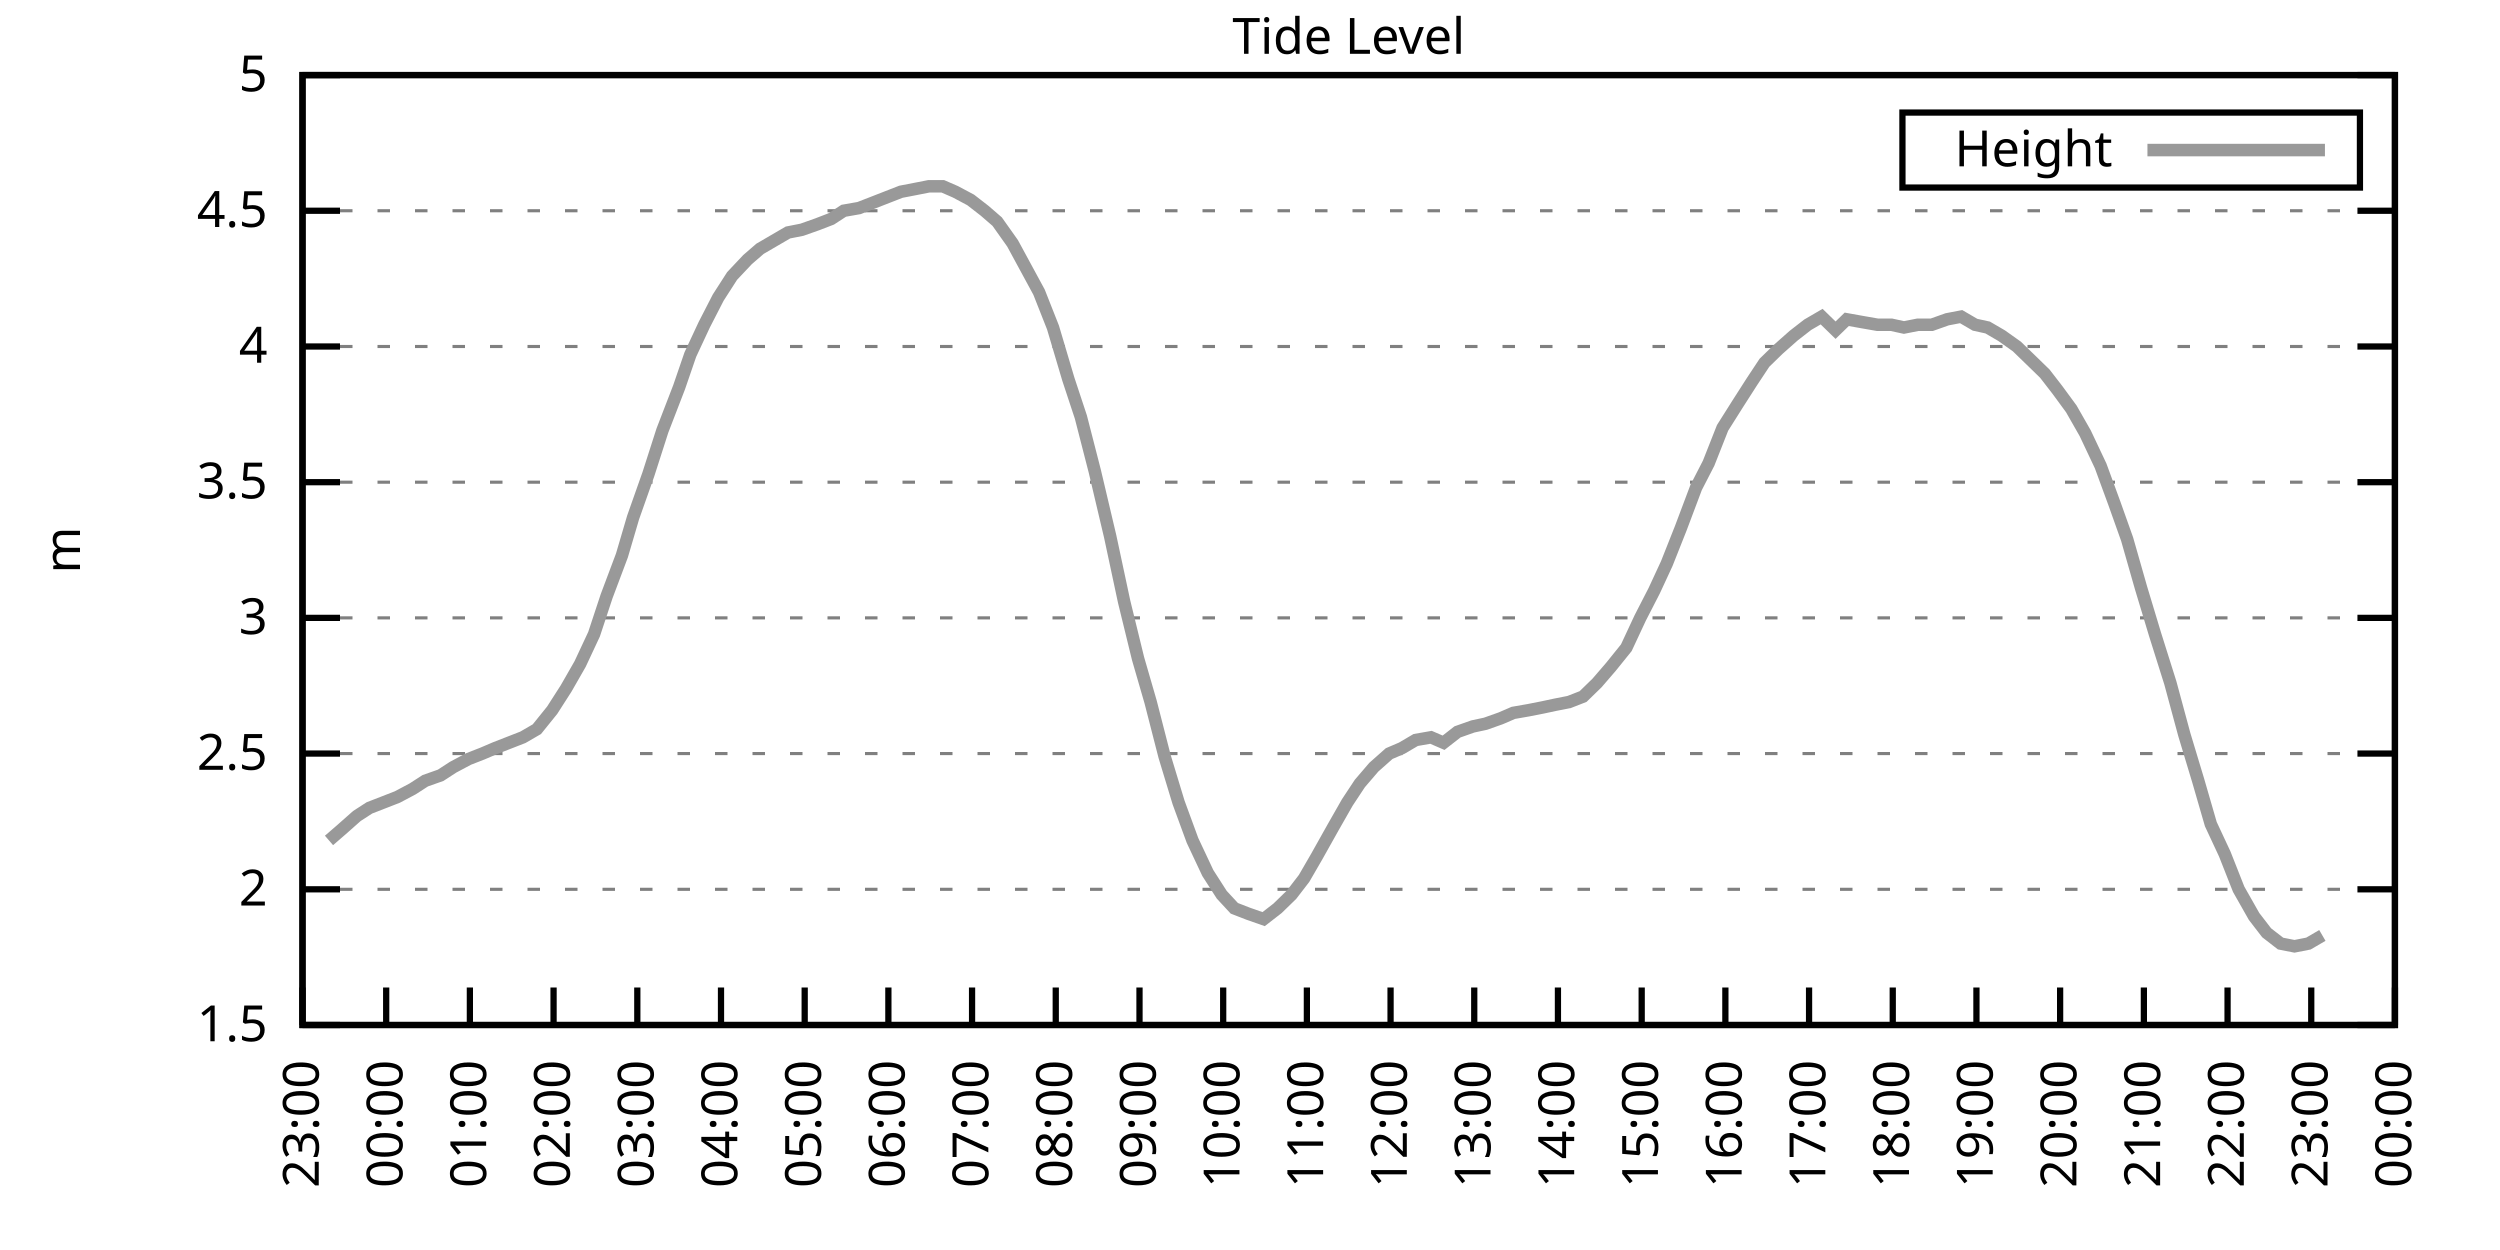
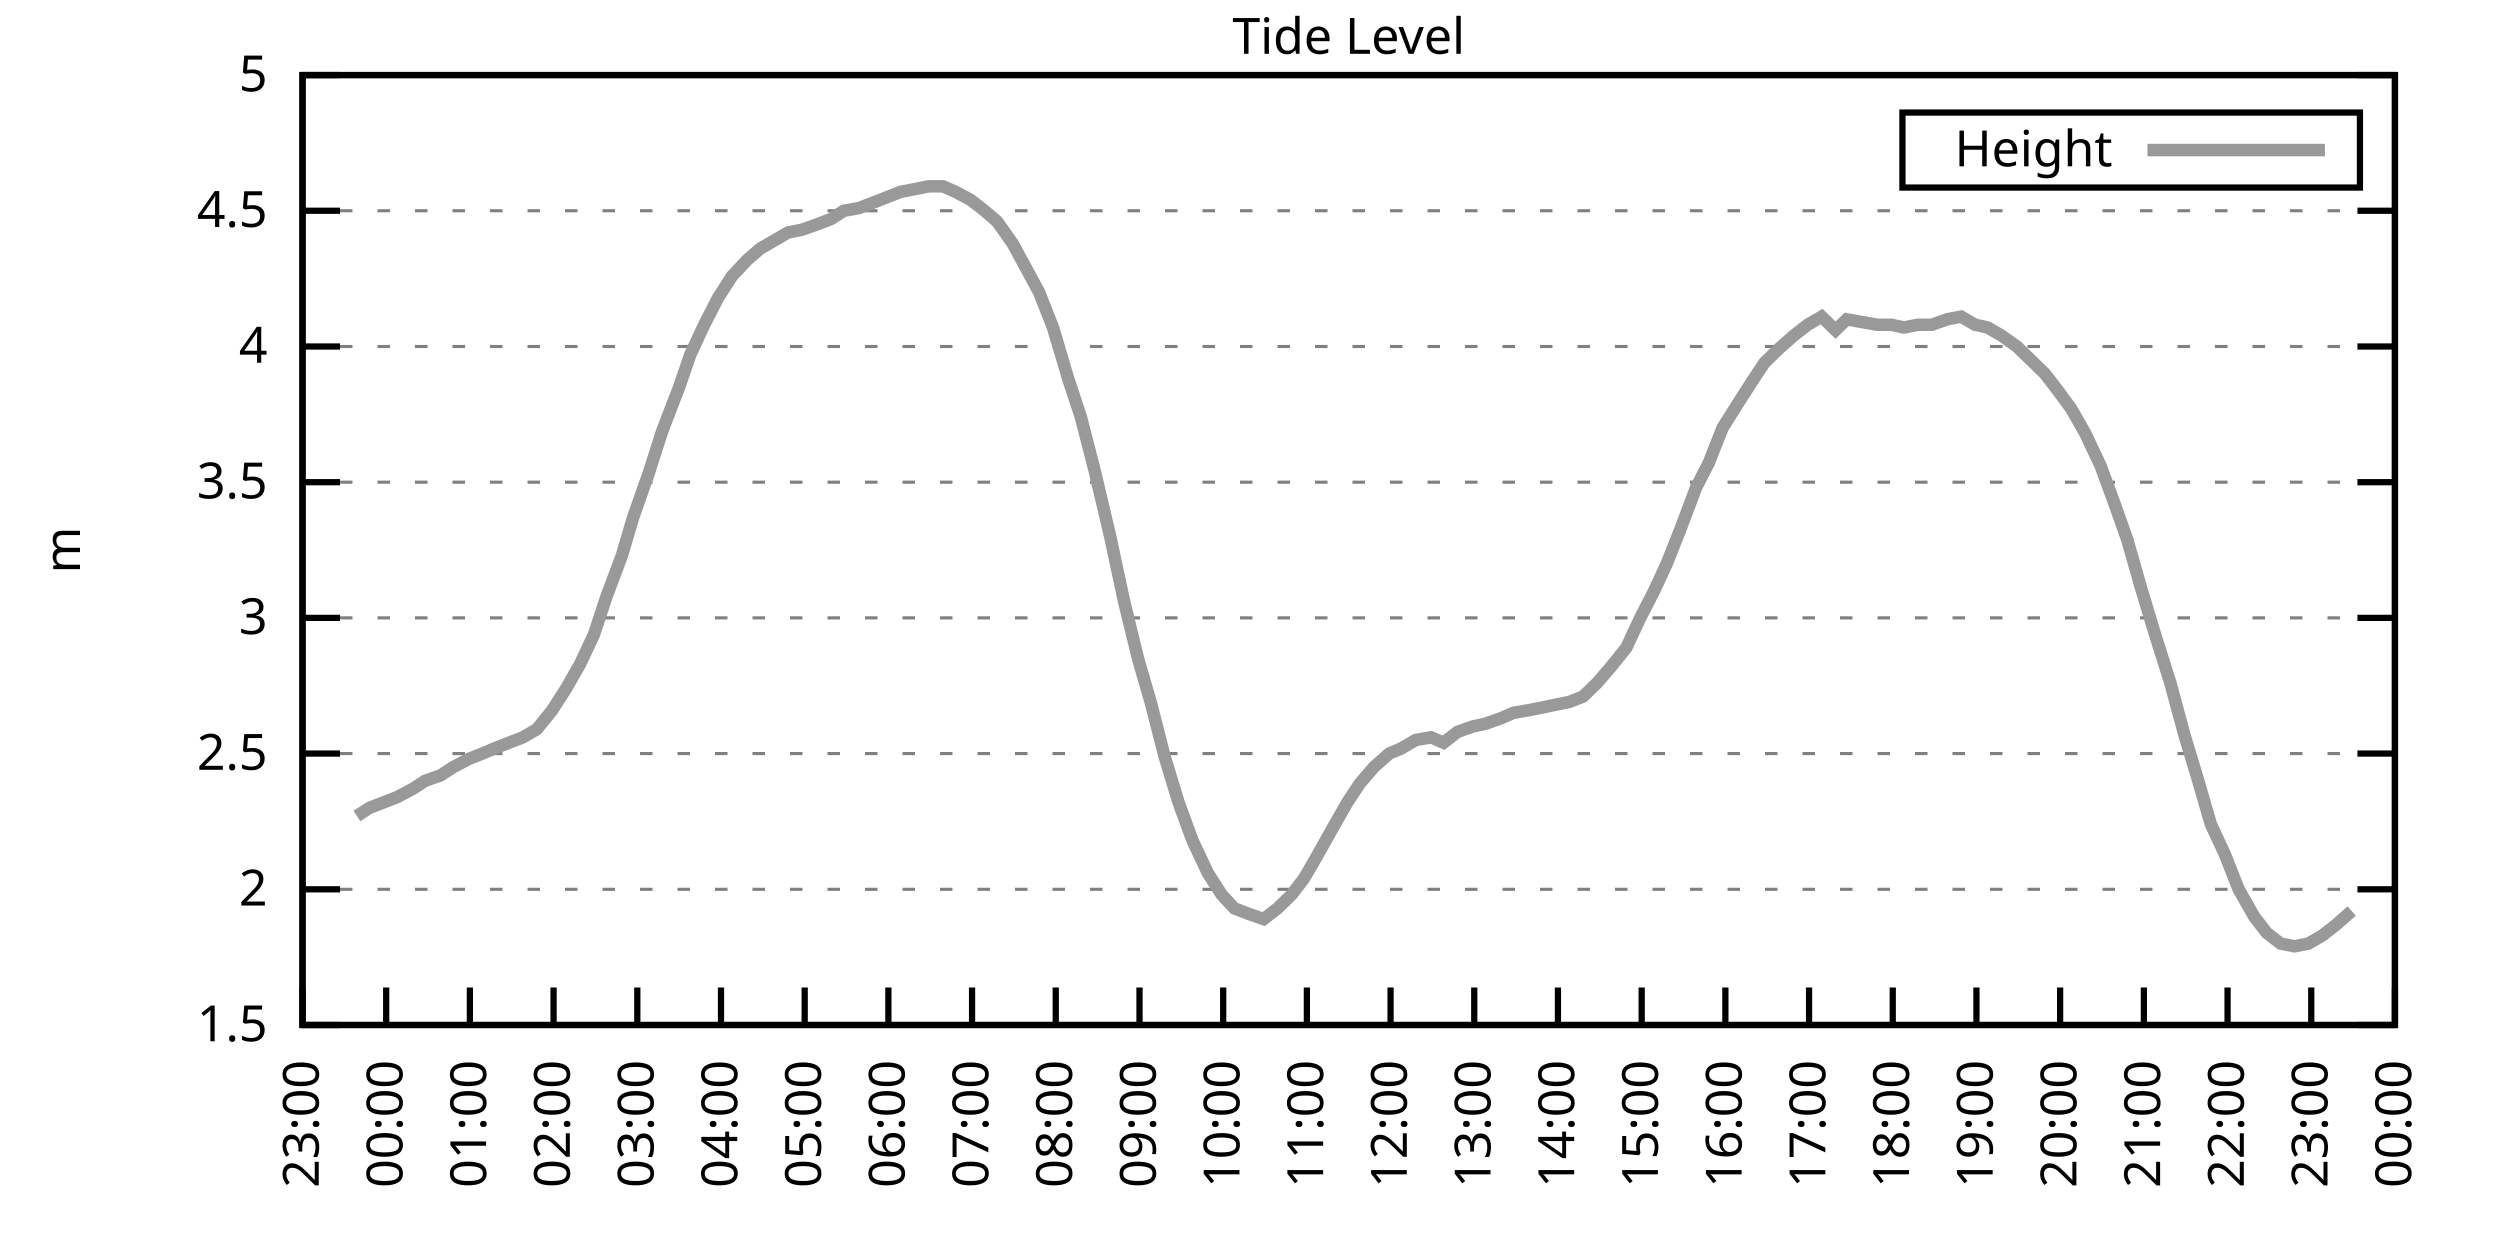
<svg xmlns="http://www.w3.org/2000/svg" xmlns:xlink="http://www.w3.org/1999/xlink" width="400" height="200" viewBox="0 0 400 200">
  <g id="gnuplot_canvas">
    <rect x="0" y="0" width="400" height="200" fill="none" />
    <defs>
      <circle id="gpDot" r="0.5" stroke-width="0.5" stroke="currentColor" />
      <path id="gpPt0" stroke-width="0.333" stroke="currentColor" d="M-1,0 h2 M0,-1 v2" />
      <path id="gpPt1" stroke-width="0.333" stroke="currentColor" d="M-1,-1 L1,1 M1,-1 L-1,1" />
      <path id="gpPt2" stroke-width="0.333" stroke="currentColor" d="M-1,0 L1,0 M0,-1 L0,1 M-1,-1 L1,1 M-1,1 L1,-1" />
      <rect id="gpPt3" stroke-width="0.333" stroke="currentColor" x="-1" y="-1" width="2" height="2" />
      <rect id="gpPt4" stroke-width="0.333" stroke="currentColor" fill="currentColor" x="-1" y="-1" width="2" height="2" />
      <circle id="gpPt5" stroke-width="0.333" stroke="currentColor" cx="0" cy="0" r="1" />
      <use xlink:href="#gpPt5" id="gpPt6" fill="currentColor" stroke="none" />
      <path id="gpPt7" stroke-width="0.333" stroke="currentColor" d="M0,-1.33 L-1.33,0.67 L1.33,0.67 z" />
      <use xlink:href="#gpPt7" id="gpPt8" fill="currentColor" stroke="none" />
      <use xlink:href="#gpPt7" id="gpPt9" stroke="currentColor" transform="rotate(180)" />
      <use xlink:href="#gpPt9" id="gpPt10" fill="currentColor" stroke="none" />
      <use xlink:href="#gpPt3" id="gpPt11" stroke="currentColor" transform="rotate(45)" />
      <use xlink:href="#gpPt11" id="gpPt12" fill="currentColor" stroke="none" />
      <path id="gpPt13" stroke-width="0.333" stroke="currentColor" d="M0,1.330 L1.265,0.411 L0.782,-1.067 L-0.782,-1.076 L-1.265,0.411 z" />
      <use xlink:href="#gpPt13" id="gpPt14" fill="currentColor" stroke="none" />
      <filter id="textbox" filterUnits="objectBoundingBox" x="0" y="0" height="1" width="1">
        <feFlood flood-color="white" flood-opacity="1" result="bgnd" />
        <feComposite in="SourceGraphic" in2="bgnd" operator="atop" />
      </filter>
      <filter id="greybox" filterUnits="objectBoundingBox" x="0" y="0" height="1" width="1">
        <feFlood flood-color="lightgrey" flood-opacity="1" result="grey" />
        <feComposite in="SourceGraphic" in2="grey" operator="atop" />
      </filter>
    </defs>
    <g fill="none" color="white" stroke="currentColor" stroke-width="1.00" stroke-linecap="butt" stroke-linejoin="miter">
</g>
    <g fill="none" color="black" stroke="currentColor" stroke-width="1.00" stroke-linecap="butt" stroke-linejoin="miter">
      <g stroke="none" shape-rendering="crispEdges">
        <polygon fill="rgb(255, 255, 255)" points="48.40,164.00 383.18,164.00 383.18,12.02 48.40,12.02 " />
      </g>
    </g>
    <g fill="none" color="black" stroke="currentColor" stroke-width="1.00" stroke-linecap="butt" stroke-linejoin="miter">
</g>
    <g fill="none" color="black" stroke="black" stroke-width="0.50" stroke-linecap="butt" stroke-linejoin="miter">
</g>
    <g fill="none" color="gray" stroke="currentColor" stroke-width="0.50" stroke-linecap="butt" stroke-linejoin="miter">
      <path stroke="gray" stroke-dasharray="2,4" class="gridline" d="M48.40,164.00 L383.19,164.00  " />
    </g>
    <g fill="none" color="gray" stroke="gray" stroke-width="1.00" stroke-linecap="butt" stroke-linejoin="miter">
</g>
    <g fill="none" color="black" stroke="currentColor" stroke-width="1.00" stroke-linecap="butt" stroke-linejoin="miter">
      <path stroke="black" d="M48.40,164.00 L54.40,164.00 M383.19,164.00 L377.19,164.00  " />
      <g transform="translate(42.80,166.60)" stroke="none" fill="black" font-family="Sans" font-size="8.00" text-anchor="end">
        <text>
          <tspan font-family="Sans"> 1.5</tspan>
        </text>
      </g>
    </g>
    <g fill="none" color="black" stroke="currentColor" stroke-width="1.00" stroke-linecap="butt" stroke-linejoin="miter">
</g>
    <g fill="none" color="black" stroke="black" stroke-width="0.50" stroke-linecap="butt" stroke-linejoin="miter">
</g>
    <g fill="none" color="gray" stroke="currentColor" stroke-width="0.50" stroke-linecap="butt" stroke-linejoin="miter">
      <path stroke="gray" stroke-dasharray="2,4" class="gridline" d="M48.40,142.29 L383.19,142.29  " />
    </g>
    <g fill="none" color="gray" stroke="gray" stroke-width="1.00" stroke-linecap="butt" stroke-linejoin="miter">
</g>
    <g fill="none" color="black" stroke="currentColor" stroke-width="1.00" stroke-linecap="butt" stroke-linejoin="miter">
      <path stroke="black" d="M48.40,142.29 L54.40,142.29 M383.19,142.29 L377.19,142.29  " />
      <g transform="translate(42.80,144.89)" stroke="none" fill="black" font-family="Sans" font-size="8.00" text-anchor="end">
        <text>
          <tspan font-family="Sans"> 2</tspan>
        </text>
      </g>
    </g>
    <g fill="none" color="black" stroke="currentColor" stroke-width="1.00" stroke-linecap="butt" stroke-linejoin="miter">
</g>
    <g fill="none" color="black" stroke="black" stroke-width="0.50" stroke-linecap="butt" stroke-linejoin="miter">
</g>
    <g fill="none" color="gray" stroke="currentColor" stroke-width="0.50" stroke-linecap="butt" stroke-linejoin="miter">
      <path stroke="gray" stroke-dasharray="2,4" class="gridline" d="M48.40,120.57 L383.19,120.57  " />
    </g>
    <g fill="none" color="gray" stroke="gray" stroke-width="1.00" stroke-linecap="butt" stroke-linejoin="miter">
</g>
    <g fill="none" color="black" stroke="currentColor" stroke-width="1.00" stroke-linecap="butt" stroke-linejoin="miter">
      <path stroke="black" d="M48.40,120.57 L54.40,120.57 M383.19,120.57 L377.19,120.57  " />
      <g transform="translate(42.80,123.17)" stroke="none" fill="black" font-family="Sans" font-size="8.00" text-anchor="end">
        <text>
          <tspan font-family="Sans"> 2.5</tspan>
        </text>
      </g>
    </g>
    <g fill="none" color="black" stroke="currentColor" stroke-width="1.00" stroke-linecap="butt" stroke-linejoin="miter">
</g>
    <g fill="none" color="black" stroke="black" stroke-width="0.50" stroke-linecap="butt" stroke-linejoin="miter">
</g>
    <g fill="none" color="gray" stroke="currentColor" stroke-width="0.50" stroke-linecap="butt" stroke-linejoin="miter">
      <path stroke="gray" stroke-dasharray="2,4" class="gridline" d="M48.40,98.86 L383.19,98.86  " />
    </g>
    <g fill="none" color="gray" stroke="gray" stroke-width="1.00" stroke-linecap="butt" stroke-linejoin="miter">
</g>
    <g fill="none" color="black" stroke="currentColor" stroke-width="1.00" stroke-linecap="butt" stroke-linejoin="miter">
      <path stroke="black" d="M48.40,98.86 L54.40,98.86 M383.19,98.86 L377.19,98.86  " />
      <g transform="translate(42.80,101.46)" stroke="none" fill="black" font-family="Sans" font-size="8.00" text-anchor="end">
        <text>
          <tspan font-family="Sans"> 3</tspan>
        </text>
      </g>
    </g>
    <g fill="none" color="black" stroke="currentColor" stroke-width="1.00" stroke-linecap="butt" stroke-linejoin="miter">
</g>
    <g fill="none" color="black" stroke="black" stroke-width="0.50" stroke-linecap="butt" stroke-linejoin="miter">
</g>
    <g fill="none" color="gray" stroke="currentColor" stroke-width="0.50" stroke-linecap="butt" stroke-linejoin="miter">
      <path stroke="gray" stroke-dasharray="2,4" class="gridline" d="M48.40,77.15 L383.19,77.15  " />
    </g>
    <g fill="none" color="gray" stroke="gray" stroke-width="1.00" stroke-linecap="butt" stroke-linejoin="miter">
</g>
    <g fill="none" color="black" stroke="currentColor" stroke-width="1.00" stroke-linecap="butt" stroke-linejoin="miter">
      <path stroke="black" d="M48.40,77.15 L54.40,77.15 M383.19,77.15 L377.19,77.15  " />
      <g transform="translate(42.80,79.75)" stroke="none" fill="black" font-family="Sans" font-size="8.00" text-anchor="end">
        <text>
          <tspan font-family="Sans"> 3.5</tspan>
        </text>
      </g>
    </g>
    <g fill="none" color="black" stroke="currentColor" stroke-width="1.00" stroke-linecap="butt" stroke-linejoin="miter">
</g>
    <g fill="none" color="black" stroke="black" stroke-width="0.50" stroke-linecap="butt" stroke-linejoin="miter">
</g>
    <g fill="none" color="gray" stroke="currentColor" stroke-width="0.50" stroke-linecap="butt" stroke-linejoin="miter">
      <path stroke="gray" stroke-dasharray="2,4" class="gridline" d="M48.40,55.44 L383.19,55.44  " />
    </g>
    <g fill="none" color="gray" stroke="gray" stroke-width="1.00" stroke-linecap="butt" stroke-linejoin="miter">
</g>
    <g fill="none" color="black" stroke="currentColor" stroke-width="1.00" stroke-linecap="butt" stroke-linejoin="miter">
      <path stroke="black" d="M48.40,55.44 L54.40,55.44 M383.19,55.44 L377.19,55.44  " />
      <g transform="translate(42.80,58.04)" stroke="none" fill="black" font-family="Sans" font-size="8.00" text-anchor="end">
        <text>
          <tspan font-family="Sans"> 4</tspan>
        </text>
      </g>
    </g>
    <g fill="none" color="black" stroke="currentColor" stroke-width="1.00" stroke-linecap="butt" stroke-linejoin="miter">
</g>
    <g fill="none" color="black" stroke="black" stroke-width="0.50" stroke-linecap="butt" stroke-linejoin="miter">
</g>
    <g fill="none" color="gray" stroke="currentColor" stroke-width="0.50" stroke-linecap="butt" stroke-linejoin="miter">
      <path stroke="gray" stroke-dasharray="2,4" class="gridline" d="M48.40,33.72 L383.19,33.72  " />
    </g>
    <g fill="none" color="gray" stroke="gray" stroke-width="1.00" stroke-linecap="butt" stroke-linejoin="miter">
</g>
    <g fill="none" color="black" stroke="currentColor" stroke-width="1.00" stroke-linecap="butt" stroke-linejoin="miter">
      <path stroke="black" d="M48.40,33.72 L54.40,33.72 M383.19,33.72 L377.19,33.72  " />
      <g transform="translate(42.80,36.32)" stroke="none" fill="black" font-family="Sans" font-size="8.00" text-anchor="end">
        <text>
          <tspan font-family="Sans"> 4.5</tspan>
        </text>
      </g>
    </g>
    <g fill="none" color="black" stroke="currentColor" stroke-width="1.00" stroke-linecap="butt" stroke-linejoin="miter">
</g>
    <g fill="none" color="black" stroke="black" stroke-width="0.50" stroke-linecap="butt" stroke-linejoin="miter">
</g>
    <g fill="none" color="gray" stroke="currentColor" stroke-width="0.50" stroke-linecap="butt" stroke-linejoin="miter">
      <path stroke="gray" stroke-dasharray="2,4" class="gridline" d="M48.40,12.01 L383.19,12.01  " />
    </g>
    <g fill="none" color="gray" stroke="gray" stroke-width="1.00" stroke-linecap="butt" stroke-linejoin="miter">
</g>
    <g fill="none" color="black" stroke="currentColor" stroke-width="1.00" stroke-linecap="butt" stroke-linejoin="miter">
      <path stroke="black" d="M48.40,12.01 L54.40,12.01 M383.19,12.01 L377.19,12.01  " />
      <g transform="translate(42.80,14.61)" stroke="none" fill="black" font-family="Sans" font-size="8.00" text-anchor="end">
        <text>
          <tspan font-family="Sans"> 5</tspan>
        </text>
      </g>
    </g>
    <g fill="none" color="black" stroke="currentColor" stroke-width="1.00" stroke-linecap="butt" stroke-linejoin="miter">
      <path stroke="black" d="M48.40,164.00 L48.40,158.00  " />
      <g transform="translate(51.00,169.60) rotate(270.00)" stroke="none" fill="black" font-family="Sans" font-size="8.00" text-anchor="end">
        <text>
          <tspan font-family="Sans">23:00</tspan>
        </text>
      </g>
    </g>
    <g fill="none" color="black" stroke="currentColor" stroke-width="1.00" stroke-linecap="butt" stroke-linejoin="miter">
      <path stroke="black" d="M61.79,164.00 L61.79,158.00  " />
      <g transform="translate(64.39,169.60) rotate(270.00)" stroke="none" fill="black" font-family="Sans" font-size="8.00" text-anchor="end">
        <text>
          <tspan font-family="Sans">00:00</tspan>
        </text>
      </g>
    </g>
    <g fill="none" color="black" stroke="currentColor" stroke-width="1.00" stroke-linecap="butt" stroke-linejoin="miter">
      <path stroke="black" d="M75.18,164.00 L75.18,158.00  " />
      <g transform="translate(77.78,169.60) rotate(270.00)" stroke="none" fill="black" font-family="Sans" font-size="8.00" text-anchor="end">
        <text>
          <tspan font-family="Sans">01:00</tspan>
        </text>
      </g>
    </g>
    <g fill="none" color="black" stroke="currentColor" stroke-width="1.00" stroke-linecap="butt" stroke-linejoin="miter">
      <path stroke="black" d="M88.57,164.00 L88.57,158.00  " />
      <g transform="translate(91.17,169.60) rotate(270.00)" stroke="none" fill="black" font-family="Sans" font-size="8.00" text-anchor="end">
        <text>
          <tspan font-family="Sans">02:00</tspan>
        </text>
      </g>
    </g>
    <g fill="none" color="black" stroke="currentColor" stroke-width="1.00" stroke-linecap="butt" stroke-linejoin="miter">
      <path stroke="black" d="M101.97,164.00 L101.97,158.00  " />
      <g transform="translate(104.57,169.60) rotate(270.00)" stroke="none" fill="black" font-family="Sans" font-size="8.00" text-anchor="end">
        <text>
          <tspan font-family="Sans">03:00</tspan>
        </text>
      </g>
    </g>
    <g fill="none" color="black" stroke="currentColor" stroke-width="1.00" stroke-linecap="butt" stroke-linejoin="miter">
      <path stroke="black" d="M115.36,164.00 L115.36,158.00  " />
      <g transform="translate(117.96,169.60) rotate(270.00)" stroke="none" fill="black" font-family="Sans" font-size="8.00" text-anchor="end">
        <text>
          <tspan font-family="Sans">04:00</tspan>
        </text>
      </g>
    </g>
    <g fill="none" color="black" stroke="currentColor" stroke-width="1.00" stroke-linecap="butt" stroke-linejoin="miter">
      <path stroke="black" d="M128.75,164.00 L128.75,158.00  " />
      <g transform="translate(131.35,169.60) rotate(270.00)" stroke="none" fill="black" font-family="Sans" font-size="8.00" text-anchor="end">
        <text>
          <tspan font-family="Sans">05:00</tspan>
        </text>
      </g>
    </g>
    <g fill="none" color="black" stroke="currentColor" stroke-width="1.00" stroke-linecap="butt" stroke-linejoin="miter">
      <path stroke="black" d="M142.14,164.00 L142.14,158.00  " />
      <g transform="translate(144.74,169.60) rotate(270.00)" stroke="none" fill="black" font-family="Sans" font-size="8.00" text-anchor="end">
        <text>
          <tspan font-family="Sans">06:00</tspan>
        </text>
      </g>
    </g>
    <g fill="none" color="black" stroke="currentColor" stroke-width="1.00" stroke-linecap="butt" stroke-linejoin="miter">
      <path stroke="black" d="M155.53,164.00 L155.53,158.00  " />
      <g transform="translate(158.13,169.60) rotate(270.00)" stroke="none" fill="black" font-family="Sans" font-size="8.00" text-anchor="end">
        <text>
          <tspan font-family="Sans">07:00</tspan>
        </text>
      </g>
    </g>
    <g fill="none" color="black" stroke="currentColor" stroke-width="1.00" stroke-linecap="butt" stroke-linejoin="miter">
      <path stroke="black" d="M168.92,164.00 L168.92,158.00  " />
      <g transform="translate(171.52,169.60) rotate(270.00)" stroke="none" fill="black" font-family="Sans" font-size="8.00" text-anchor="end">
        <text>
          <tspan font-family="Sans">08:00</tspan>
        </text>
      </g>
    </g>
    <g fill="none" color="black" stroke="currentColor" stroke-width="1.00" stroke-linecap="butt" stroke-linejoin="miter">
      <path stroke="black" d="M182.32,164.00 L182.32,158.00  " />
      <g transform="translate(184.92,169.60) rotate(270.00)" stroke="none" fill="black" font-family="Sans" font-size="8.00" text-anchor="end">
        <text>
          <tspan font-family="Sans">09:00</tspan>
        </text>
      </g>
    </g>
    <g fill="none" color="black" stroke="currentColor" stroke-width="1.00" stroke-linecap="butt" stroke-linejoin="miter">
      <path stroke="black" d="M195.71,164.00 L195.71,158.00  " />
      <g transform="translate(198.31,169.60) rotate(270.00)" stroke="none" fill="black" font-family="Sans" font-size="8.00" text-anchor="end">
        <text>
          <tspan font-family="Sans">10:00</tspan>
        </text>
      </g>
    </g>
    <g fill="none" color="black" stroke="currentColor" stroke-width="1.00" stroke-linecap="butt" stroke-linejoin="miter">
      <path stroke="black" d="M209.10,164.00 L209.10,158.00  " />
      <g transform="translate(211.70,169.60) rotate(270.00)" stroke="none" fill="black" font-family="Sans" font-size="8.00" text-anchor="end">
        <text>
          <tspan font-family="Sans">11:00</tspan>
        </text>
      </g>
    </g>
    <g fill="none" color="black" stroke="currentColor" stroke-width="1.00" stroke-linecap="butt" stroke-linejoin="miter">
      <path stroke="black" d="M222.49,164.00 L222.49,158.00  " />
      <g transform="translate(225.09,169.60) rotate(270.00)" stroke="none" fill="black" font-family="Sans" font-size="8.00" text-anchor="end">
        <text>
          <tspan font-family="Sans">12:00</tspan>
        </text>
      </g>
    </g>
    <g fill="none" color="black" stroke="currentColor" stroke-width="1.00" stroke-linecap="butt" stroke-linejoin="miter">
      <path stroke="black" d="M235.88,164.00 L235.88,158.00  " />
      <g transform="translate(238.48,169.60) rotate(270.00)" stroke="none" fill="black" font-family="Sans" font-size="8.00" text-anchor="end">
        <text>
          <tspan font-family="Sans">13:00</tspan>
        </text>
      </g>
    </g>
    <g fill="none" color="black" stroke="currentColor" stroke-width="1.00" stroke-linecap="butt" stroke-linejoin="miter">
      <path stroke="black" d="M249.27,164.00 L249.27,158.00  " />
      <g transform="translate(251.87,169.60) rotate(270.00)" stroke="none" fill="black" font-family="Sans" font-size="8.00" text-anchor="end">
        <text>
          <tspan font-family="Sans">14:00</tspan>
        </text>
      </g>
    </g>
    <g fill="none" color="black" stroke="currentColor" stroke-width="1.00" stroke-linecap="butt" stroke-linejoin="miter">
      <path stroke="black" d="M262.67,164.00 L262.67,158.00  " />
      <g transform="translate(265.27,169.60) rotate(270.00)" stroke="none" fill="black" font-family="Sans" font-size="8.00" text-anchor="end">
        <text>
          <tspan font-family="Sans">15:00</tspan>
        </text>
      </g>
    </g>
    <g fill="none" color="black" stroke="currentColor" stroke-width="1.00" stroke-linecap="butt" stroke-linejoin="miter">
      <path stroke="black" d="M276.06,164.00 L276.06,158.00  " />
      <g transform="translate(278.66,169.60) rotate(270.00)" stroke="none" fill="black" font-family="Sans" font-size="8.00" text-anchor="end">
        <text>
          <tspan font-family="Sans">16:00</tspan>
        </text>
      </g>
    </g>
    <g fill="none" color="black" stroke="currentColor" stroke-width="1.00" stroke-linecap="butt" stroke-linejoin="miter">
      <path stroke="black" d="M289.45,164.00 L289.45,158.00  " />
      <g transform="translate(292.05,169.60) rotate(270.00)" stroke="none" fill="black" font-family="Sans" font-size="8.00" text-anchor="end">
        <text>
          <tspan font-family="Sans">17:00</tspan>
        </text>
      </g>
    </g>
    <g fill="none" color="black" stroke="currentColor" stroke-width="1.00" stroke-linecap="butt" stroke-linejoin="miter">
      <path stroke="black" d="M302.84,164.00 L302.84,158.00  " />
      <g transform="translate(305.44,169.60) rotate(270.00)" stroke="none" fill="black" font-family="Sans" font-size="8.00" text-anchor="end">
        <text>
          <tspan font-family="Sans">18:00</tspan>
        </text>
      </g>
    </g>
    <g fill="none" color="black" stroke="currentColor" stroke-width="1.00" stroke-linecap="butt" stroke-linejoin="miter">
      <path stroke="black" d="M316.23,164.00 L316.23,158.00  " />
      <g transform="translate(318.83,169.60) rotate(270.00)" stroke="none" fill="black" font-family="Sans" font-size="8.00" text-anchor="end">
        <text>
          <tspan font-family="Sans">19:00</tspan>
        </text>
      </g>
    </g>
    <g fill="none" color="black" stroke="currentColor" stroke-width="1.00" stroke-linecap="butt" stroke-linejoin="miter">
      <path stroke="black" d="M329.62,164.00 L329.62,158.00  " />
      <g transform="translate(332.22,169.60) rotate(270.00)" stroke="none" fill="black" font-family="Sans" font-size="8.00" text-anchor="end">
        <text>
          <tspan font-family="Sans">20:00</tspan>
        </text>
      </g>
    </g>
    <g fill="none" color="black" stroke="currentColor" stroke-width="1.00" stroke-linecap="butt" stroke-linejoin="miter">
      <path stroke="black" d="M343.02,164.00 L343.02,158.00  " />
      <g transform="translate(345.62,169.60) rotate(270.00)" stroke="none" fill="black" font-family="Sans" font-size="8.00" text-anchor="end">
        <text>
          <tspan font-family="Sans">21:00</tspan>
        </text>
      </g>
    </g>
    <g fill="none" color="black" stroke="currentColor" stroke-width="1.00" stroke-linecap="butt" stroke-linejoin="miter">
      <path stroke="black" d="M356.41,164.00 L356.41,158.00  " />
      <g transform="translate(359.01,169.60) rotate(270.00)" stroke="none" fill="black" font-family="Sans" font-size="8.00" text-anchor="end">
        <text>
          <tspan font-family="Sans">22:00</tspan>
        </text>
      </g>
    </g>
    <g fill="none" color="black" stroke="currentColor" stroke-width="1.00" stroke-linecap="butt" stroke-linejoin="miter">
      <path stroke="black" d="M369.80,164.00 L369.80,158.00  " />
      <g transform="translate(372.40,169.60) rotate(270.00)" stroke="none" fill="black" font-family="Sans" font-size="8.00" text-anchor="end">
        <text>
          <tspan font-family="Sans">23:00</tspan>
        </text>
      </g>
    </g>
    <g fill="none" color="black" stroke="currentColor" stroke-width="1.00" stroke-linecap="butt" stroke-linejoin="miter">
      <path stroke="black" d="M383.19,164.00 L383.19,158.00  " />
      <g transform="translate(385.79,169.60) rotate(270.00)" stroke="none" fill="black" font-family="Sans" font-size="8.00" text-anchor="end">
        <text>
          <tspan font-family="Sans">00:00</tspan>
        </text>
      </g>
    </g>
    <g fill="none" color="black" stroke="currentColor" stroke-width="1.00" stroke-linecap="butt" stroke-linejoin="miter">
</g>
    <g fill="none" color="black" stroke="currentColor" stroke-width="1.00" stroke-linecap="butt" stroke-linejoin="miter">
      <path stroke="black" d="M48.40,12.01 L48.40,164.00 L383.19,164.00 L383.19,12.01 L48.40,12.01 Z  " />
    </g>
    <g fill="none" color="black" stroke="currentColor" stroke-width="1.00" stroke-linecap="butt" stroke-linejoin="miter">
</g>
    <g fill="none" color="black" stroke="currentColor" stroke-width="1.00" stroke-linecap="butt" stroke-linejoin="miter">
      <path stroke="black" d="M304.39,30.01 L304.39,18.01 L377.59,18.01 L377.59,30.01 L304.39,30.01 Z  " />
    </g>
    <g id="Tide_level_plot_1">
      <g fill="none" color="white" stroke="black" stroke-width="2.00" stroke-linecap="butt" stroke-linejoin="miter">
</g>
      <g fill="none" color="black" stroke="currentColor" stroke-width="2.00" stroke-linecap="butt" stroke-linejoin="miter">
        <g transform="translate(337.99,26.61)" stroke="none" fill="black" font-family="Sans" font-size="8.00" text-anchor="end">
          <text>
            <tspan font-family="Sans">Height</tspan>
          </text>
        </g>
      </g>
      <g fill="none" color="black" stroke="currentColor" stroke-width="2.00" stroke-linecap="butt" stroke-linejoin="miter">
-         <path stroke="rgb(153, 153, 153)" d="M343.59,24.01 L371.99,24.01 M52.64,134.47 L54.65,132.73 L57.10,130.56 L59.11,129.26 L61.35,128.39 L63.58,127.52   L66.03,126.22 L68.04,124.92 L70.50,124.05 L72.50,122.75 L74.96,121.44 L77.19,120.57 L79.20,119.71 L81.43,118.84   L83.66,117.97 L85.90,116.67 L88.35,113.63 L90.58,110.15 L92.82,106.24 L95.05,101.47 L97.06,95.39 L99.51,88.87   L101.30,82.79 L103.75,75.85 L105.98,68.90 L108.66,61.95 L110.45,56.74 L112.68,51.96 L114.91,47.62 L117.14,44.15   L119.60,41.54 L121.61,39.80 L123.84,38.50 L126.07,37.20 L128.30,36.76 L130.76,35.89 L132.99,35.03 L135.00,33.72   L137.45,33.29 L139.69,32.42 L141.92,31.55 L144.15,30.68 L146.38,30.25 L148.61,29.81 L150.85,29.81 L152.85,30.68   L155.31,31.99 L157.54,33.72 L159.55,35.46 L162.01,38.93 L166.25,46.75 L168.48,52.40 L170.93,60.65 L172.94,66.73   L175.17,75.41 L177.63,85.83 L179.86,96.26 L182.09,105.38 L184.10,112.32 L186.33,121.01 L188.57,128.39 L190.80,134.47   L193.25,139.68 L195.48,143.16 L197.49,145.33 L199.73,146.20 L202.18,147.06 L204.41,145.33 L206.64,143.16 L208.65,140.55   L210.66,137.08 L213.34,132.30 L215.57,128.39 L217.58,125.35 L219.81,122.75 L222.27,120.57 L224.28,119.71 L226.51,118.40   L228.96,117.97 L230.97,118.84 L233.20,117.10 L235.66,116.23 L237.67,115.80 L240.12,114.93 L242.13,114.06 L244.59,113.63   L246.82,113.19 L248.83,112.76 L251.06,112.32 L253.29,111.45 L255.52,109.28 L257.76,106.68 L260.21,103.64 L262.44,98.86   L264.67,94.52 L266.68,90.18 L268.92,84.53 L271.37,78.02 L273.38,74.11 L275.61,68.46 L278.07,64.56 L280.30,61.08   L282.31,58.04 L284.54,55.87 L286.99,53.70 L289.23,51.96 L291.46,50.66 L293.69,52.83 L295.48,51.09 L297.93,51.53   L300.39,51.96 L302.62,51.96 L304.63,52.40 L306.86,51.96 L309.09,51.96 L311.54,51.09 L313.78,50.66 L316.01,51.96   L318.02,52.40 L320.25,53.70 L322.70,55.44 L324.94,57.61 L327.17,59.78 L329.18,62.38 L331.41,65.42 L333.64,69.33   L336.10,74.54 L338.33,80.62 L340.34,86.27 L342.57,94.08 L344.80,101.47 L347.26,109.28 L349.49,117.53 L351.72,124.92   L353.73,131.86 L355.96,136.64 L358.19,142.29 L360.65,146.63 L362.66,149.24 L364.89,150.97 L367.12,151.41 L369.35,150.97   L371.58,149.67  " />
+         <path stroke="rgb(153, 153, 153)" d="M343.59,24.01 L371.99,24.01 M57.10,130.56 L59.11,129.26 L61.35,128.39 L63.58,127.52 L66.03,126.22 L68.04,124.92   L70.50,124.05 L72.50,122.75 L74.96,121.44 L77.19,120.57 L79.20,119.71 L81.43,118.84 L83.66,117.97 L85.90,116.67   L88.35,113.63 L90.58,110.15 L92.82,106.24 L95.05,101.47 L97.06,95.39 L99.51,88.87 L101.30,82.79 L103.75,75.85   L105.98,68.90 L108.66,61.95 L110.45,56.74 L112.68,51.96 L114.91,47.62 L117.14,44.15 L119.60,41.54 L121.61,39.80   L123.84,38.50 L126.07,37.20 L128.30,36.76 L130.76,35.89 L132.99,35.03 L135.00,33.72 L137.45,33.29 L139.69,32.42   L141.92,31.55 L144.15,30.68 L146.38,30.25 L148.61,29.81 L150.85,29.81 L152.85,30.68 L155.31,31.99 L157.54,33.72   L159.55,35.46 L162.01,38.93 L166.25,46.75 L168.48,52.40 L170.93,60.65 L172.94,66.73 L175.17,75.41 L177.63,85.83   L179.86,96.26 L182.09,105.38 L184.10,112.32 L186.33,121.01 L188.57,128.39 L190.80,134.47 L193.25,139.68 L195.48,143.16   L197.49,145.33 L199.73,146.20 L202.18,147.06 L204.41,145.33 L206.64,143.16 L208.65,140.55 L210.66,137.08 L213.34,132.30   L215.57,128.39 L217.58,125.35 L219.81,122.75 L222.27,120.57 L224.28,119.71 L226.51,118.40 L228.96,117.97 L230.97,118.84   L233.20,117.10 L235.66,116.23 L237.67,115.80 L240.12,114.93 L242.13,114.06 L244.59,113.63 L246.82,113.19 L248.83,112.76   L251.06,112.32 L253.29,111.45 L255.52,109.28 L257.76,106.68 L260.21,103.64 L262.44,98.86 L264.67,94.52 L266.68,90.18   L268.92,84.53 L271.37,78.02 L273.38,74.11 L275.61,68.46 L278.07,64.56 L280.30,61.08 L282.31,58.04 L284.54,55.87   L286.99,53.70 L289.23,51.96 L291.46,50.66 L293.69,52.83 L295.48,51.09 L297.93,51.53 L300.39,51.96 L302.62,51.96   L304.63,52.40 L306.86,51.96 L309.09,51.96 L311.54,51.09 L313.78,50.66 L316.01,51.96 L318.02,52.40 L320.25,53.70   L322.70,55.44 L324.94,57.61 L327.17,59.78 L329.18,62.38 L331.41,65.42 L333.64,69.33 L336.10,74.54 L338.33,80.62   L340.34,86.27 L342.57,94.08 L344.80,101.47 L347.26,109.28 L349.49,117.53 L351.72,124.92 L353.73,131.86 L355.96,136.64   L358.19,142.29 L360.65,146.63 L362.66,149.24 L364.89,150.97 L367.12,151.41 L369.35,150.97 L371.58,149.67 L373.82,147.93   L376.27,145.76  " />
      </g>
    </g>
    <g fill="none" color="black" stroke="currentColor" stroke-width="2.00" stroke-linecap="butt" stroke-linejoin="miter">
</g>
    <g fill="none" color="black" stroke="black" stroke-width="1.00" stroke-linecap="butt" stroke-linejoin="miter">
</g>
    <g fill="none" color="black" stroke="currentColor" stroke-width="1.00" stroke-linecap="butt" stroke-linejoin="miter">
      <path stroke="black" d="M48.40,12.01 L48.40,164.00 L383.19,164.00 L383.19,12.01 L48.40,12.01 Z  " />
      <g transform="translate(12.80,88.01) rotate(270.00)" stroke="none" fill="black" font-family="Sans" font-size="8.00" text-anchor="middle">
        <text>
          <tspan font-family="Sans">m</tspan>
        </text>
      </g>
    </g>
    <g fill="none" color="black" stroke="currentColor" stroke-width="1.00" stroke-linecap="butt" stroke-linejoin="miter">
</g>
    <g fill="none" color="black" stroke="currentColor" stroke-width="1.00" stroke-linecap="butt" stroke-linejoin="miter">
      <g transform="translate(215.79,8.61)" stroke="none" fill="black" font-family="Sans" font-size="8.00" text-anchor="middle">
        <text>
          <tspan font-family="Sans">Tide Level</tspan>
        </text>
      </g>
    </g>
    <g fill="none" color="black" stroke="currentColor" stroke-width="1.00" stroke-linecap="butt" stroke-linejoin="miter">
</g>
  </g>
</svg>
